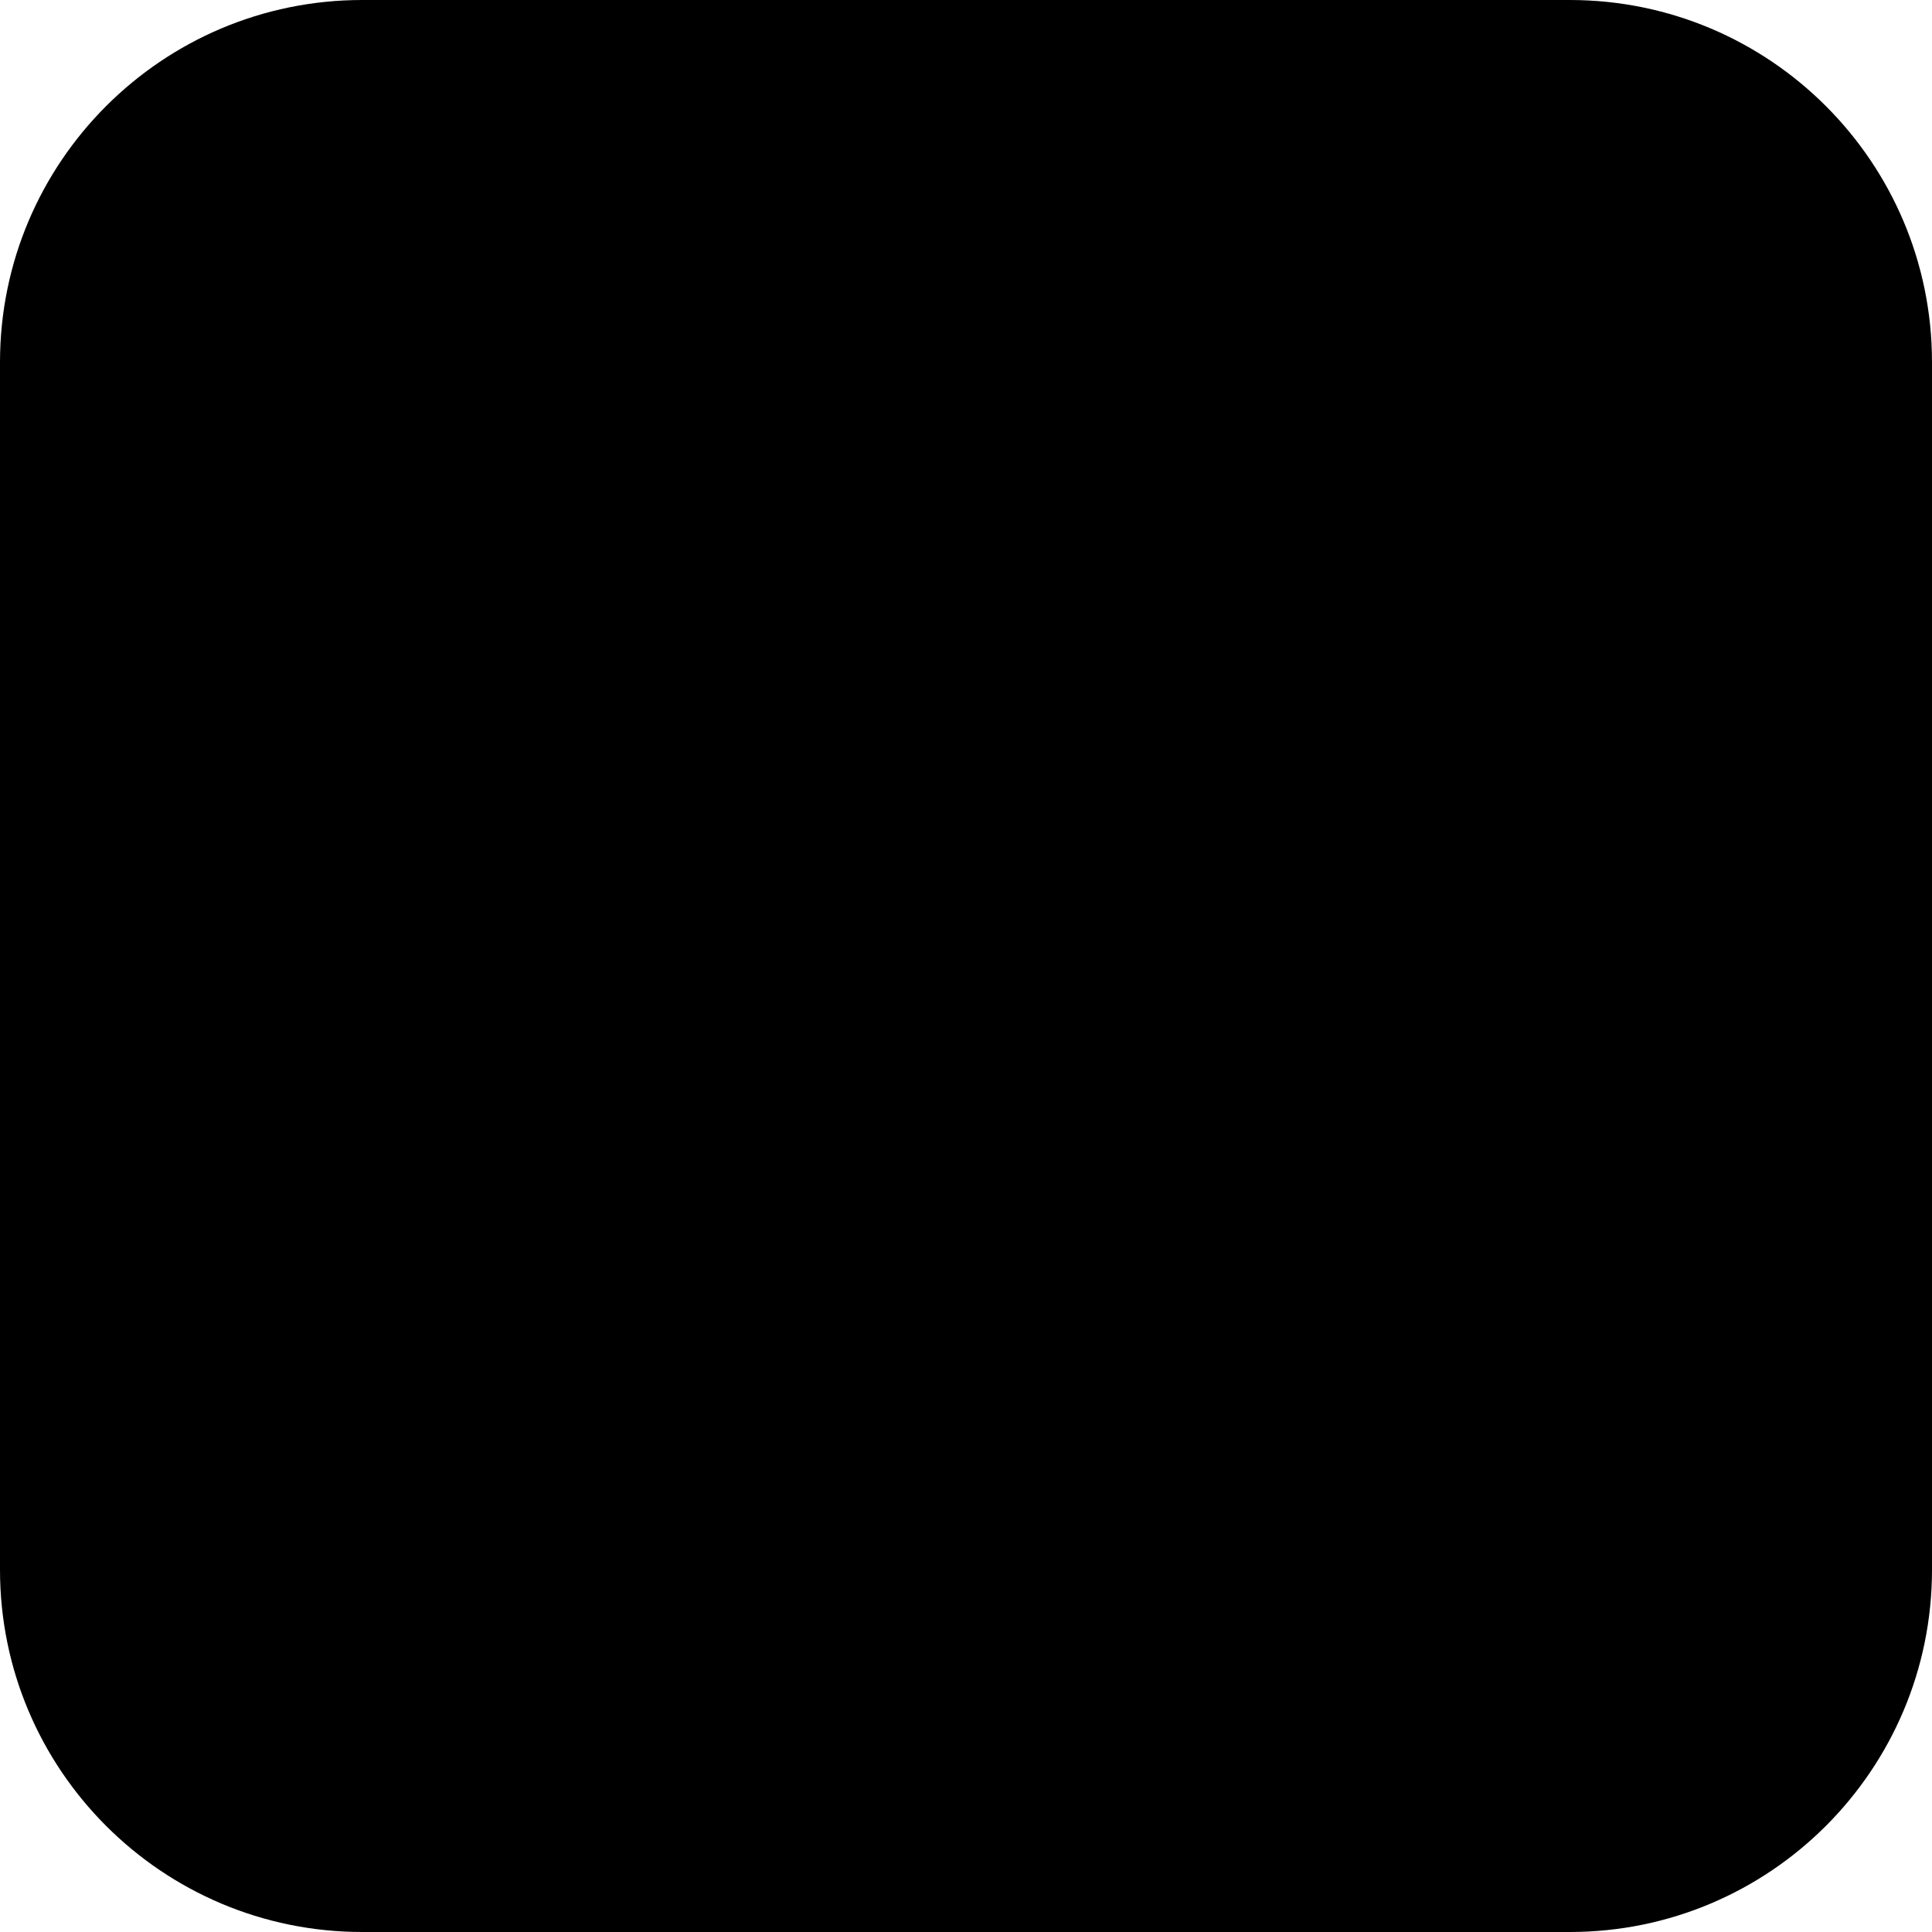
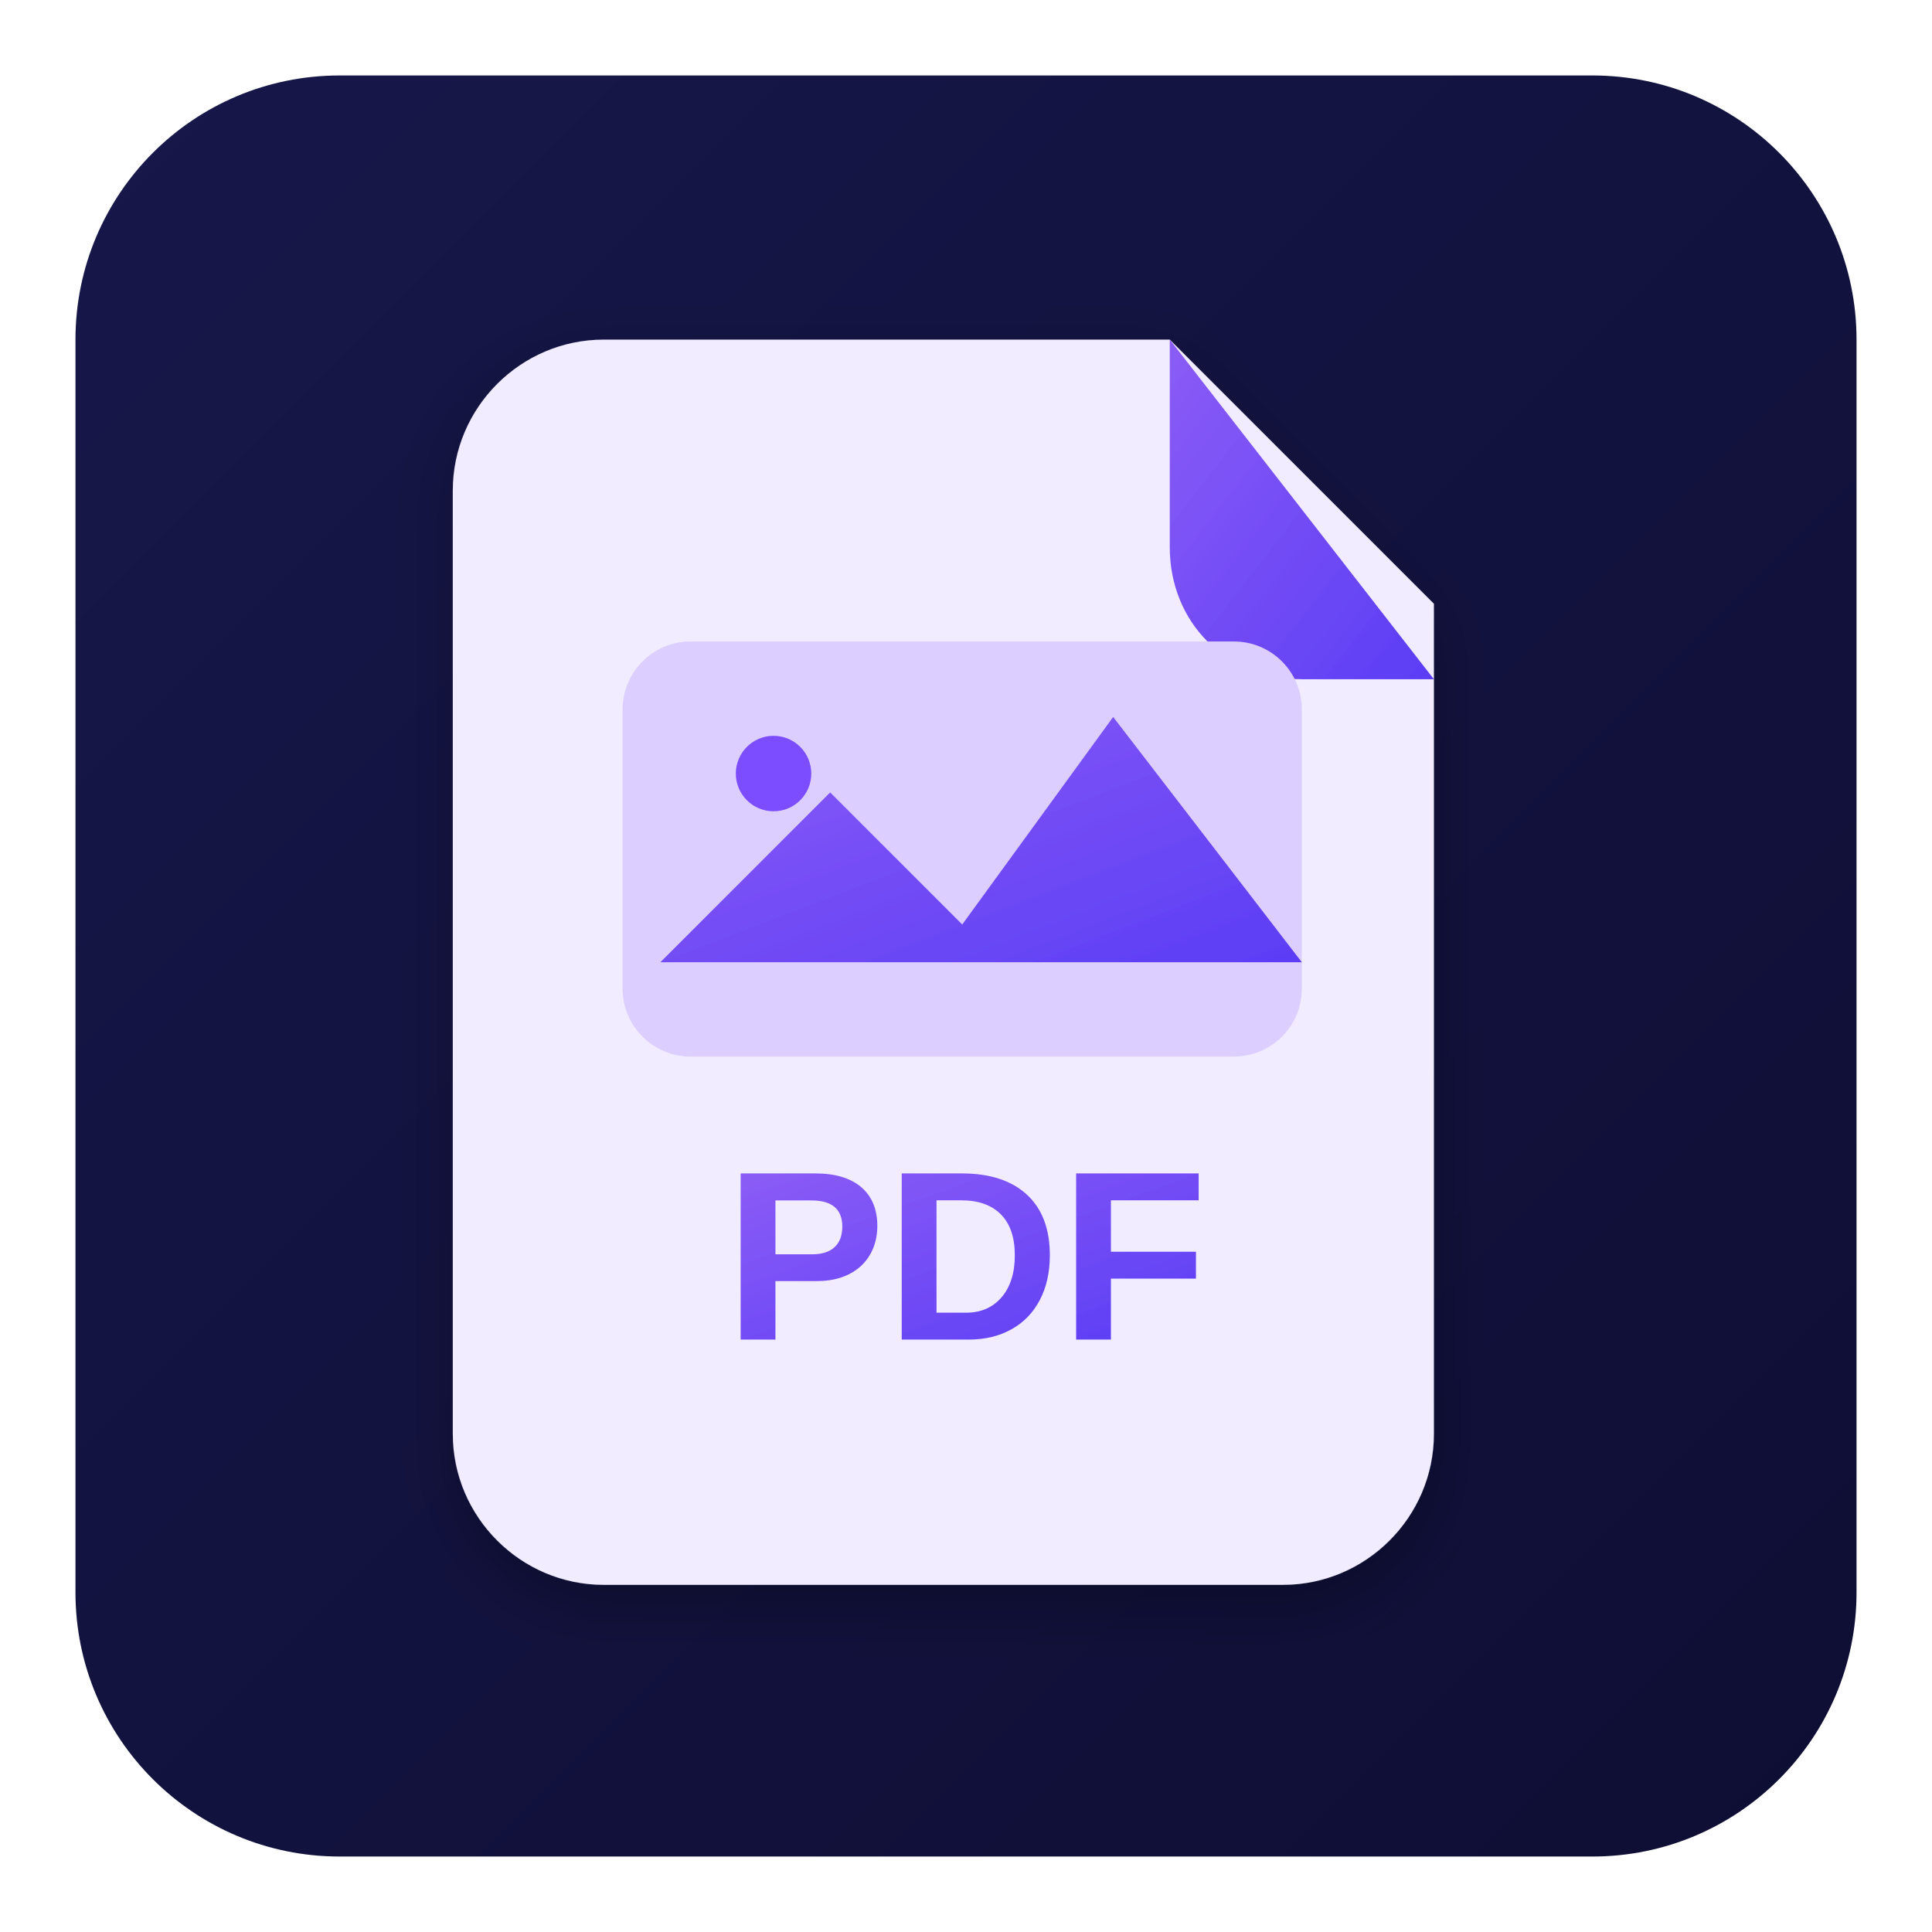
<svg xmlns="http://www.w3.org/2000/svg" viewBox="0 0 512 512">
-   <rect width="512" height="512" rx="96" fill="%233b82f6" />
+   <defs>
+     <linearGradient id="bg" x1="0" y1="0" x2="1" y2="1">
+       <stop offset="0%" stop-color="#17174A" />
+       <stop offset="100%" stop-color="#0E0E34" />
+     </linearGradient>
+     <linearGradient id="accent" x1="0" y1="0" x2="1" y2="1">
+       <stop offset="0%" stop-color="#8B5CF6" />
+       <stop offset="100%" stop-color="#5B3DF5" />
+     </linearGradient>
+     <filter id="shadow">
+       <feDropShadow dx="0" dy="6" stdDeviation="8" flood-opacity="0.25" />
+     </filter>
+   </defs>
+   <rect x="20" y="20" width="472" height="472" rx="70" fill="url(#bg)" />
+   <g filter="url(#shadow)">
+     <path d="M160 90h150l70 70v220c0 22-18 40-40 40H160c-22 0-40-18-40-40V130c0-22 18-40 40-40z" fill="#F1ECFF" />
+     <path d="M310 90v55c0 20 15 35 35 35h35z" fill="url(#accent)" />
+     <rect x="165" y="170" width="180" height="110" rx="18" fill="#DCCFFF" />
+     <circle cx="205" cy="205" r="10" fill="#7C4DFF" />
+     <path d="M175 255l45-45 35 35 40-55 50 65z" fill="url(#accent)" />
+     <text x="256" y="355" text-anchor="middle" font-family="Arial, sans-serif" font-size="64" font-weight="700" fill="url(#accent)">PDF</text>
+   </g>
</svg>
